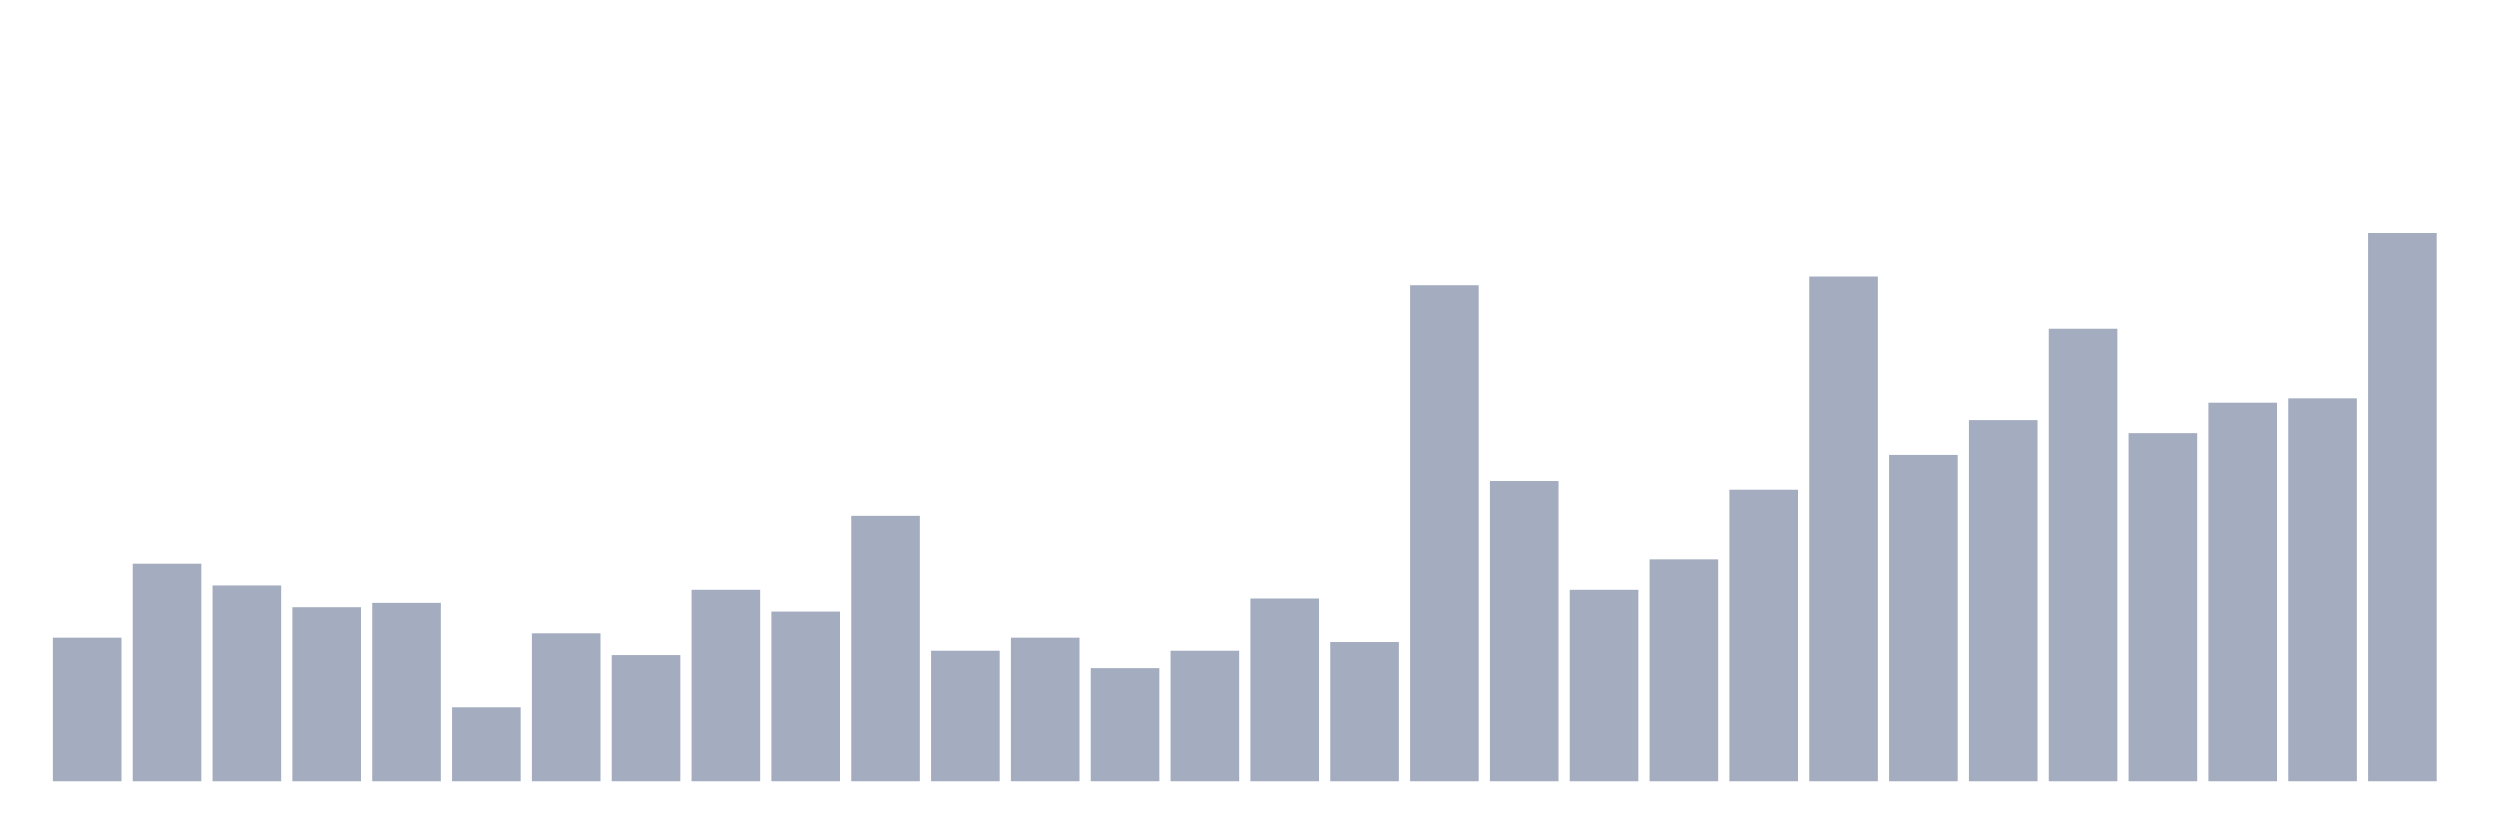
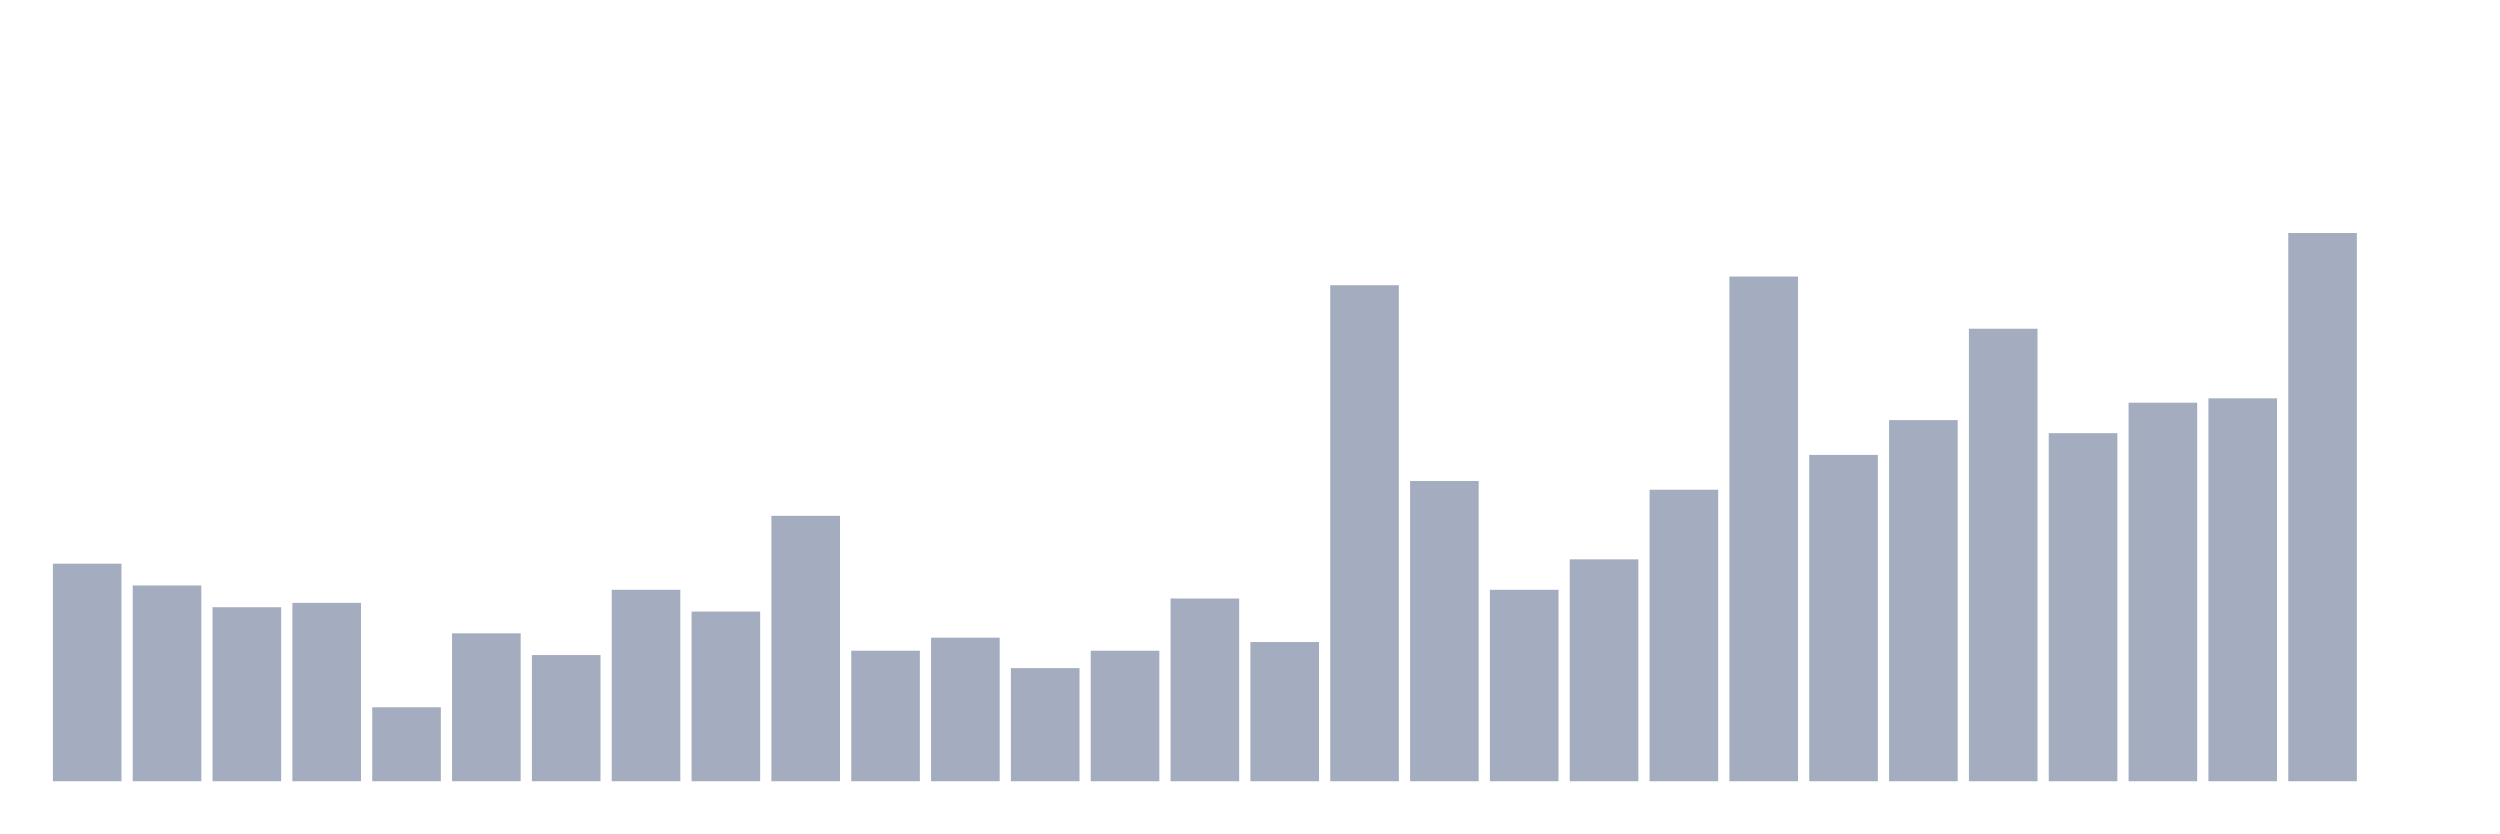
<svg xmlns="http://www.w3.org/2000/svg" viewBox="0 0 480 160">
  <g transform="translate(10,10)">
-     <rect class="bar" x="0.153" width="13.175" y="112.431" height="27.569" fill="rgb(164,173,192)" />
-     <rect class="bar" x="15.482" width="13.175" y="98.229" height="41.771" fill="rgb(164,173,192)" />
-     <rect class="bar" x="30.81" width="13.175" y="102.406" height="37.594" fill="rgb(164,173,192)" />
-     <rect class="bar" x="46.138" width="13.175" y="106.583" height="33.417" fill="rgb(164,173,192)" />
-     <rect class="bar" x="61.466" width="13.175" y="105.748" height="34.252" fill="rgb(164,173,192)" />
-     <rect class="bar" x="76.794" width="13.175" y="125.798" height="14.202" fill="rgb(164,173,192)" />
-     <rect class="bar" x="92.123" width="13.175" y="111.596" height="28.404" fill="rgb(164,173,192)" />
-     <rect class="bar" x="107.451" width="13.175" y="115.773" height="24.227" fill="rgb(164,173,192)" />
-     <rect class="bar" x="122.779" width="13.175" y="103.241" height="36.759" fill="rgb(164,173,192)" />
-     <rect class="bar" x="138.107" width="13.175" y="107.419" height="32.581" fill="rgb(164,173,192)" />
-     <rect class="bar" x="153.436" width="13.175" y="89.039" height="50.961" fill="rgb(164,173,192)" />
-     <rect class="bar" x="168.764" width="13.175" y="114.937" height="25.063" fill="rgb(164,173,192)" />
-     <rect class="bar" x="184.092" width="13.175" y="112.431" height="27.569" fill="rgb(164,173,192)" />
-     <rect class="bar" x="199.42" width="13.175" y="118.279" height="21.721" fill="rgb(164,173,192)" />
-     <rect class="bar" x="214.748" width="13.175" y="114.937" height="25.063" fill="rgb(164,173,192)" />
-     <rect class="bar" x="230.077" width="13.175" y="104.912" height="35.088" fill="rgb(164,173,192)" />
-     <rect class="bar" x="245.405" width="13.175" y="113.266" height="26.734" fill="rgb(164,173,192)" />
-     <rect class="bar" x="260.733" width="13.175" y="44.762" height="95.238" fill="rgb(164,173,192)" />
-     <rect class="bar" x="276.061" width="13.175" y="82.356" height="57.644" fill="rgb(164,173,192)" />
-     <rect class="bar" x="291.39" width="13.175" y="103.241" height="36.759" fill="rgb(164,173,192)" />
-     <rect class="bar" x="306.718" width="13.175" y="97.393" height="42.607" fill="rgb(164,173,192)" />
-     <rect class="bar" x="322.046" width="13.175" y="84.027" height="55.973" fill="rgb(164,173,192)" />
-     <rect class="bar" x="337.374" width="13.175" y="43.091" height="96.909" fill="rgb(164,173,192)" />
-     <rect class="bar" x="352.702" width="13.175" y="77.343" height="62.657" fill="rgb(164,173,192)" />
-     <rect class="bar" x="368.031" width="13.175" y="70.66" height="69.34" fill="rgb(164,173,192)" />
-     <rect class="bar" x="383.359" width="13.175" y="53.116" height="86.884" fill="rgb(164,173,192)" />
-     <rect class="bar" x="398.687" width="13.175" y="73.166" height="66.834" fill="rgb(164,173,192)" />
-     <rect class="bar" x="414.015" width="13.175" y="67.318" height="72.682" fill="rgb(164,173,192)" />
-     <rect class="bar" x="429.344" width="13.175" y="66.483" height="73.517" fill="rgb(164,173,192)" />
-     <rect class="bar" x="444.672" width="13.175" y="34.737" height="105.263" fill="rgb(164,173,192)" />
+     <rect class="bar" x="0.153" width="13.175" y="98.229" height="41.771" fill="rgb(164,173,192)" />
+     <rect class="bar" x="15.482" width="13.175" y="102.406" height="37.594" fill="rgb(164,173,192)" />
+     <rect class="bar" x="30.81" width="13.175" y="106.583" height="33.417" fill="rgb(164,173,192)" />
+     <rect class="bar" x="46.138" width="13.175" y="105.748" height="34.252" fill="rgb(164,173,192)" />
+     <rect class="bar" x="61.466" width="13.175" y="125.798" height="14.202" fill="rgb(164,173,192)" />
+     <rect class="bar" x="76.794" width="13.175" y="111.596" height="28.404" fill="rgb(164,173,192)" />
+     <rect class="bar" x="92.123" width="13.175" y="115.773" height="24.227" fill="rgb(164,173,192)" />
+     <rect class="bar" x="107.451" width="13.175" y="103.241" height="36.759" fill="rgb(164,173,192)" />
+     <rect class="bar" x="122.779" width="13.175" y="107.419" height="32.581" fill="rgb(164,173,192)" />
+     <rect class="bar" x="138.107" width="13.175" y="89.039" height="50.961" fill="rgb(164,173,192)" />
+     <rect class="bar" x="153.436" width="13.175" y="114.937" height="25.063" fill="rgb(164,173,192)" />
+     <rect class="bar" x="168.764" width="13.175" y="112.431" height="27.569" fill="rgb(164,173,192)" />
+     <rect class="bar" x="184.092" width="13.175" y="118.279" height="21.721" fill="rgb(164,173,192)" />
+     <rect class="bar" x="199.42" width="13.175" y="114.937" height="25.063" fill="rgb(164,173,192)" />
+     <rect class="bar" x="214.748" width="13.175" y="104.912" height="35.088" fill="rgb(164,173,192)" />
+     <rect class="bar" x="230.077" width="13.175" y="113.266" height="26.734" fill="rgb(164,173,192)" />
+     <rect class="bar" x="245.405" width="13.175" y="44.762" height="95.238" fill="rgb(164,173,192)" />
+     <rect class="bar" x="260.733" width="13.175" y="82.356" height="57.644" fill="rgb(164,173,192)" />
+     <rect class="bar" x="276.061" width="13.175" y="103.241" height="36.759" fill="rgb(164,173,192)" />
+     <rect class="bar" x="291.39" width="13.175" y="97.393" height="42.607" fill="rgb(164,173,192)" />
+     <rect class="bar" x="306.718" width="13.175" y="84.027" height="55.973" fill="rgb(164,173,192)" />
+     <rect class="bar" x="322.046" width="13.175" y="43.091" height="96.909" fill="rgb(164,173,192)" />
+     <rect class="bar" x="337.374" width="13.175" y="77.343" height="62.657" fill="rgb(164,173,192)" />
+     <rect class="bar" x="352.702" width="13.175" y="70.66" height="69.34" fill="rgb(164,173,192)" />
+     <rect class="bar" x="368.031" width="13.175" y="53.116" height="86.884" fill="rgb(164,173,192)" />
+     <rect class="bar" x="383.359" width="13.175" y="73.166" height="66.834" fill="rgb(164,173,192)" />
+     <rect class="bar" x="398.687" width="13.175" y="67.318" height="72.682" fill="rgb(164,173,192)" />
+     <rect class="bar" x="414.015" width="13.175" y="66.483" height="73.517" fill="rgb(164,173,192)" />
+     <rect class="bar" x="429.344" width="13.175" y="34.737" height="105.263" fill="rgb(164,173,192)" />
+     <rect class="bar" x="444.672" width="13.175" y="140" height="0" fill="rgb(164,173,192)" />
  </g>
</svg>
